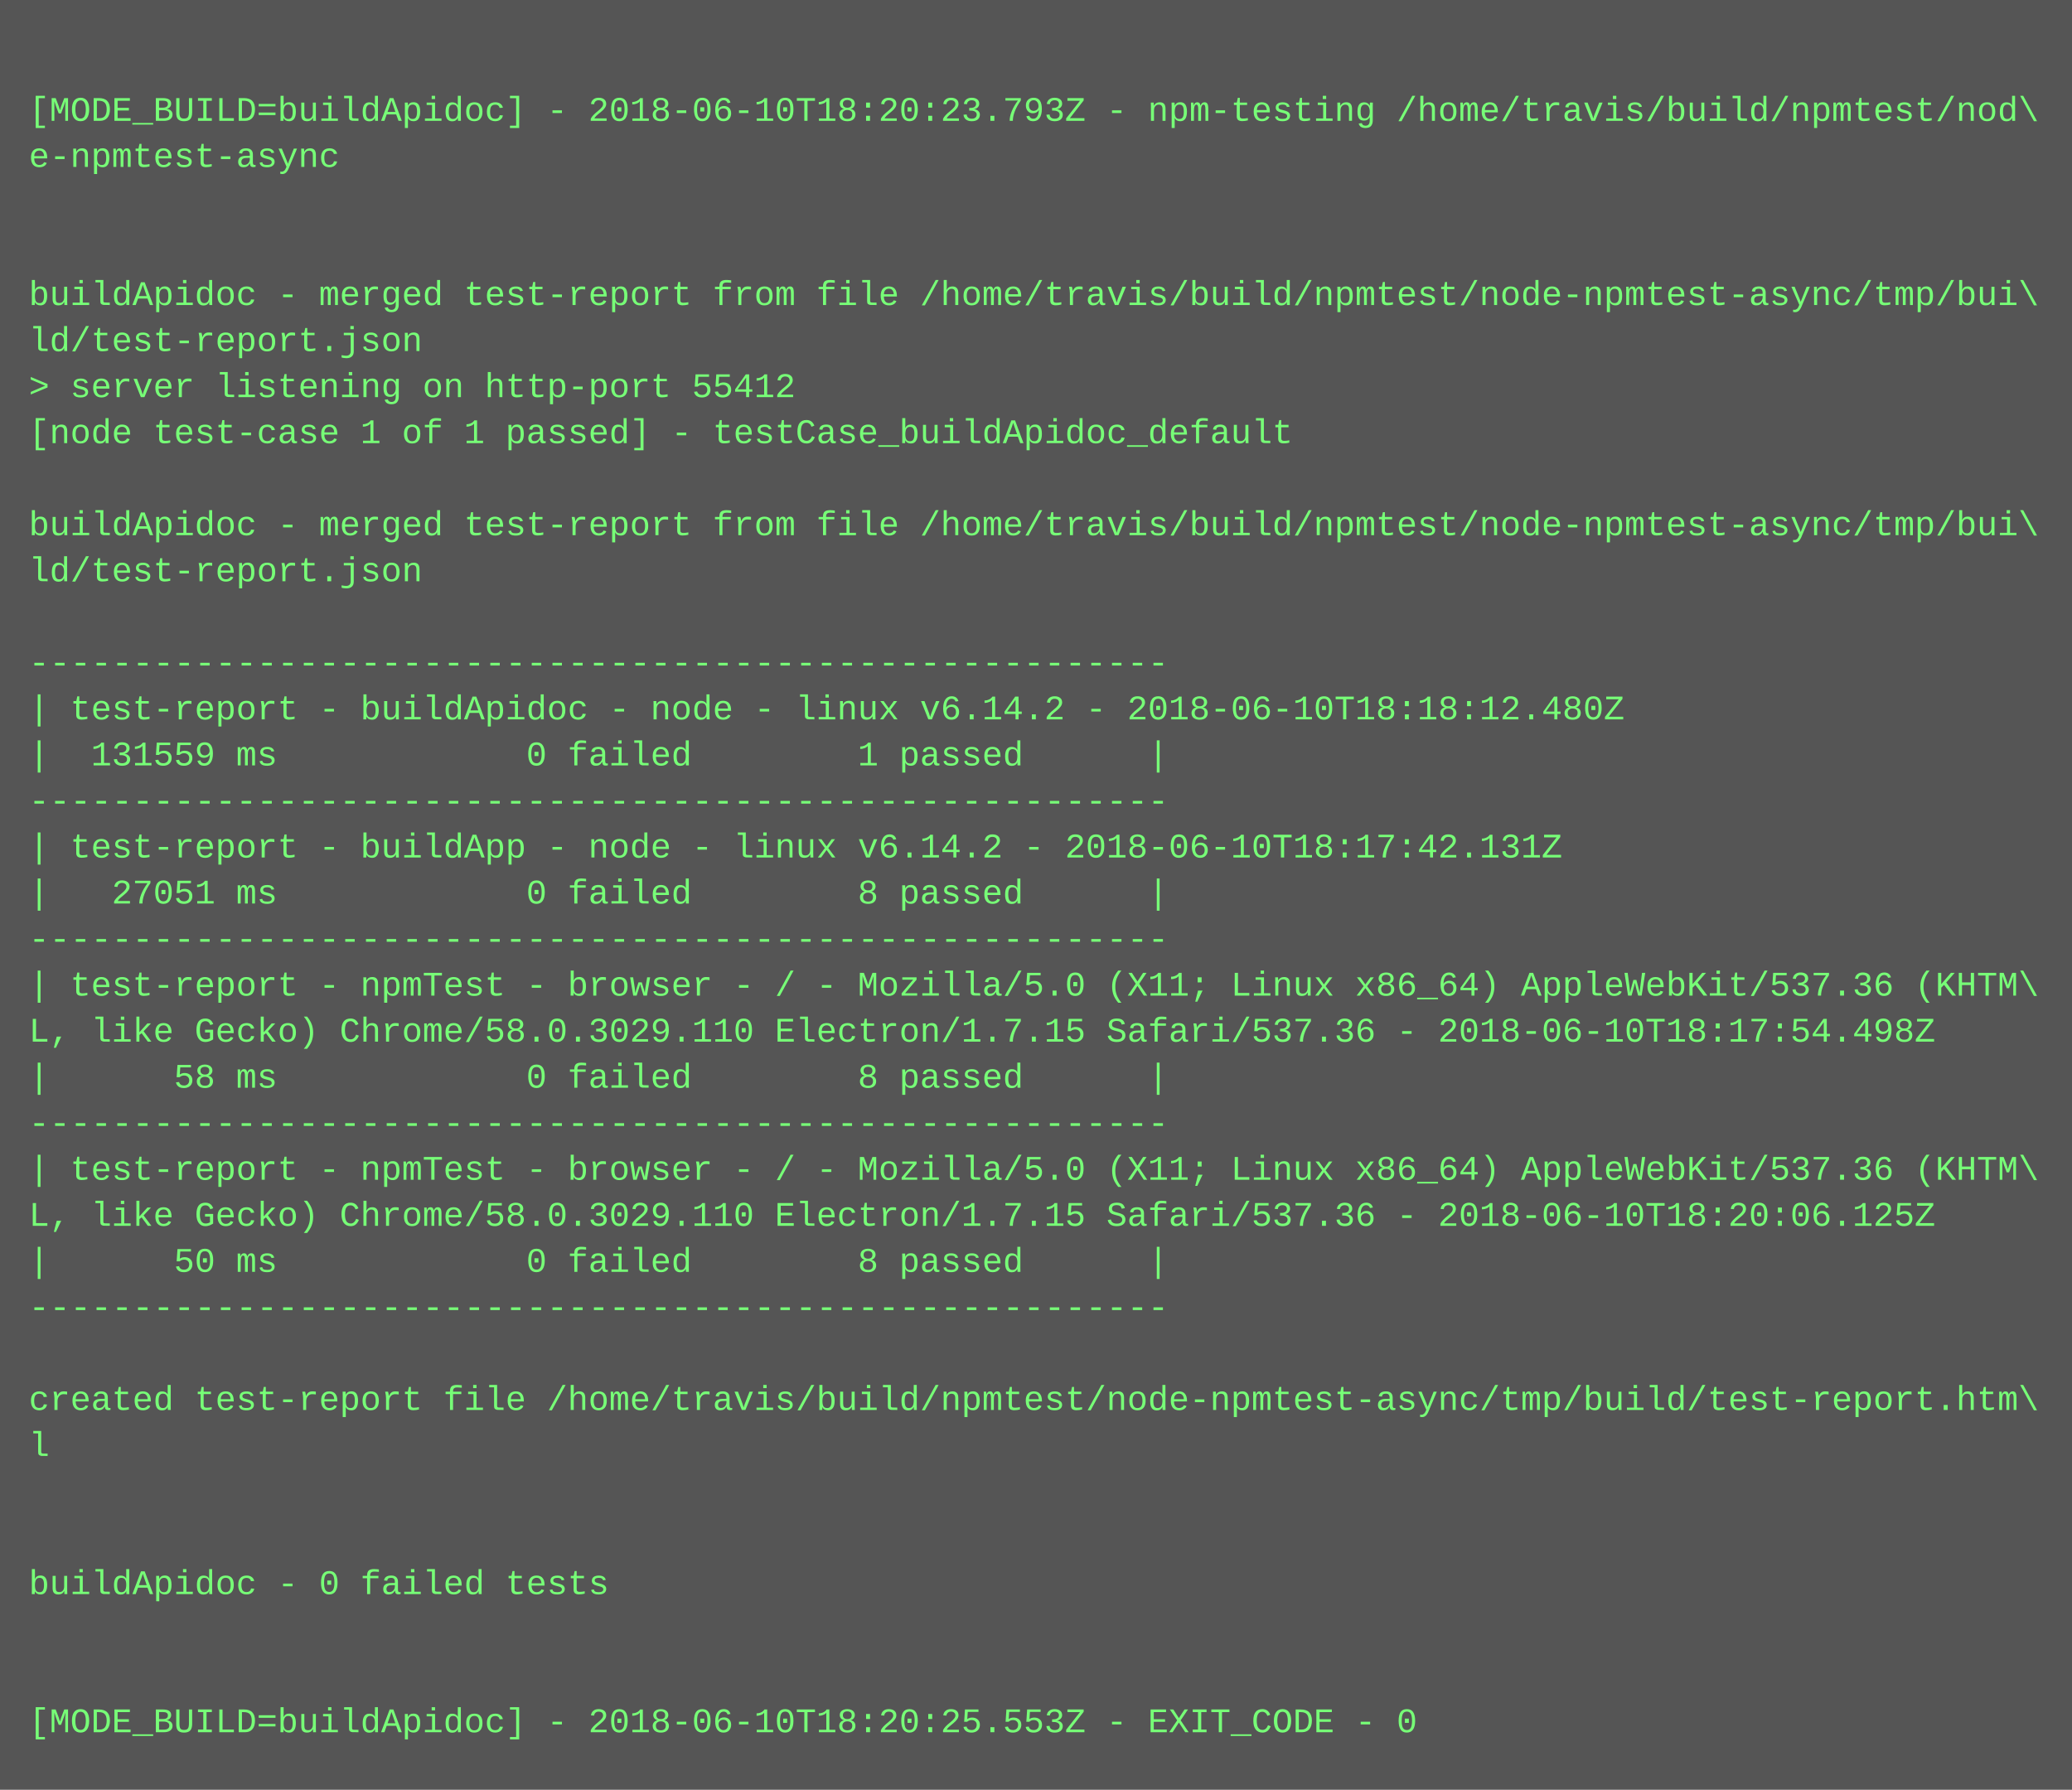
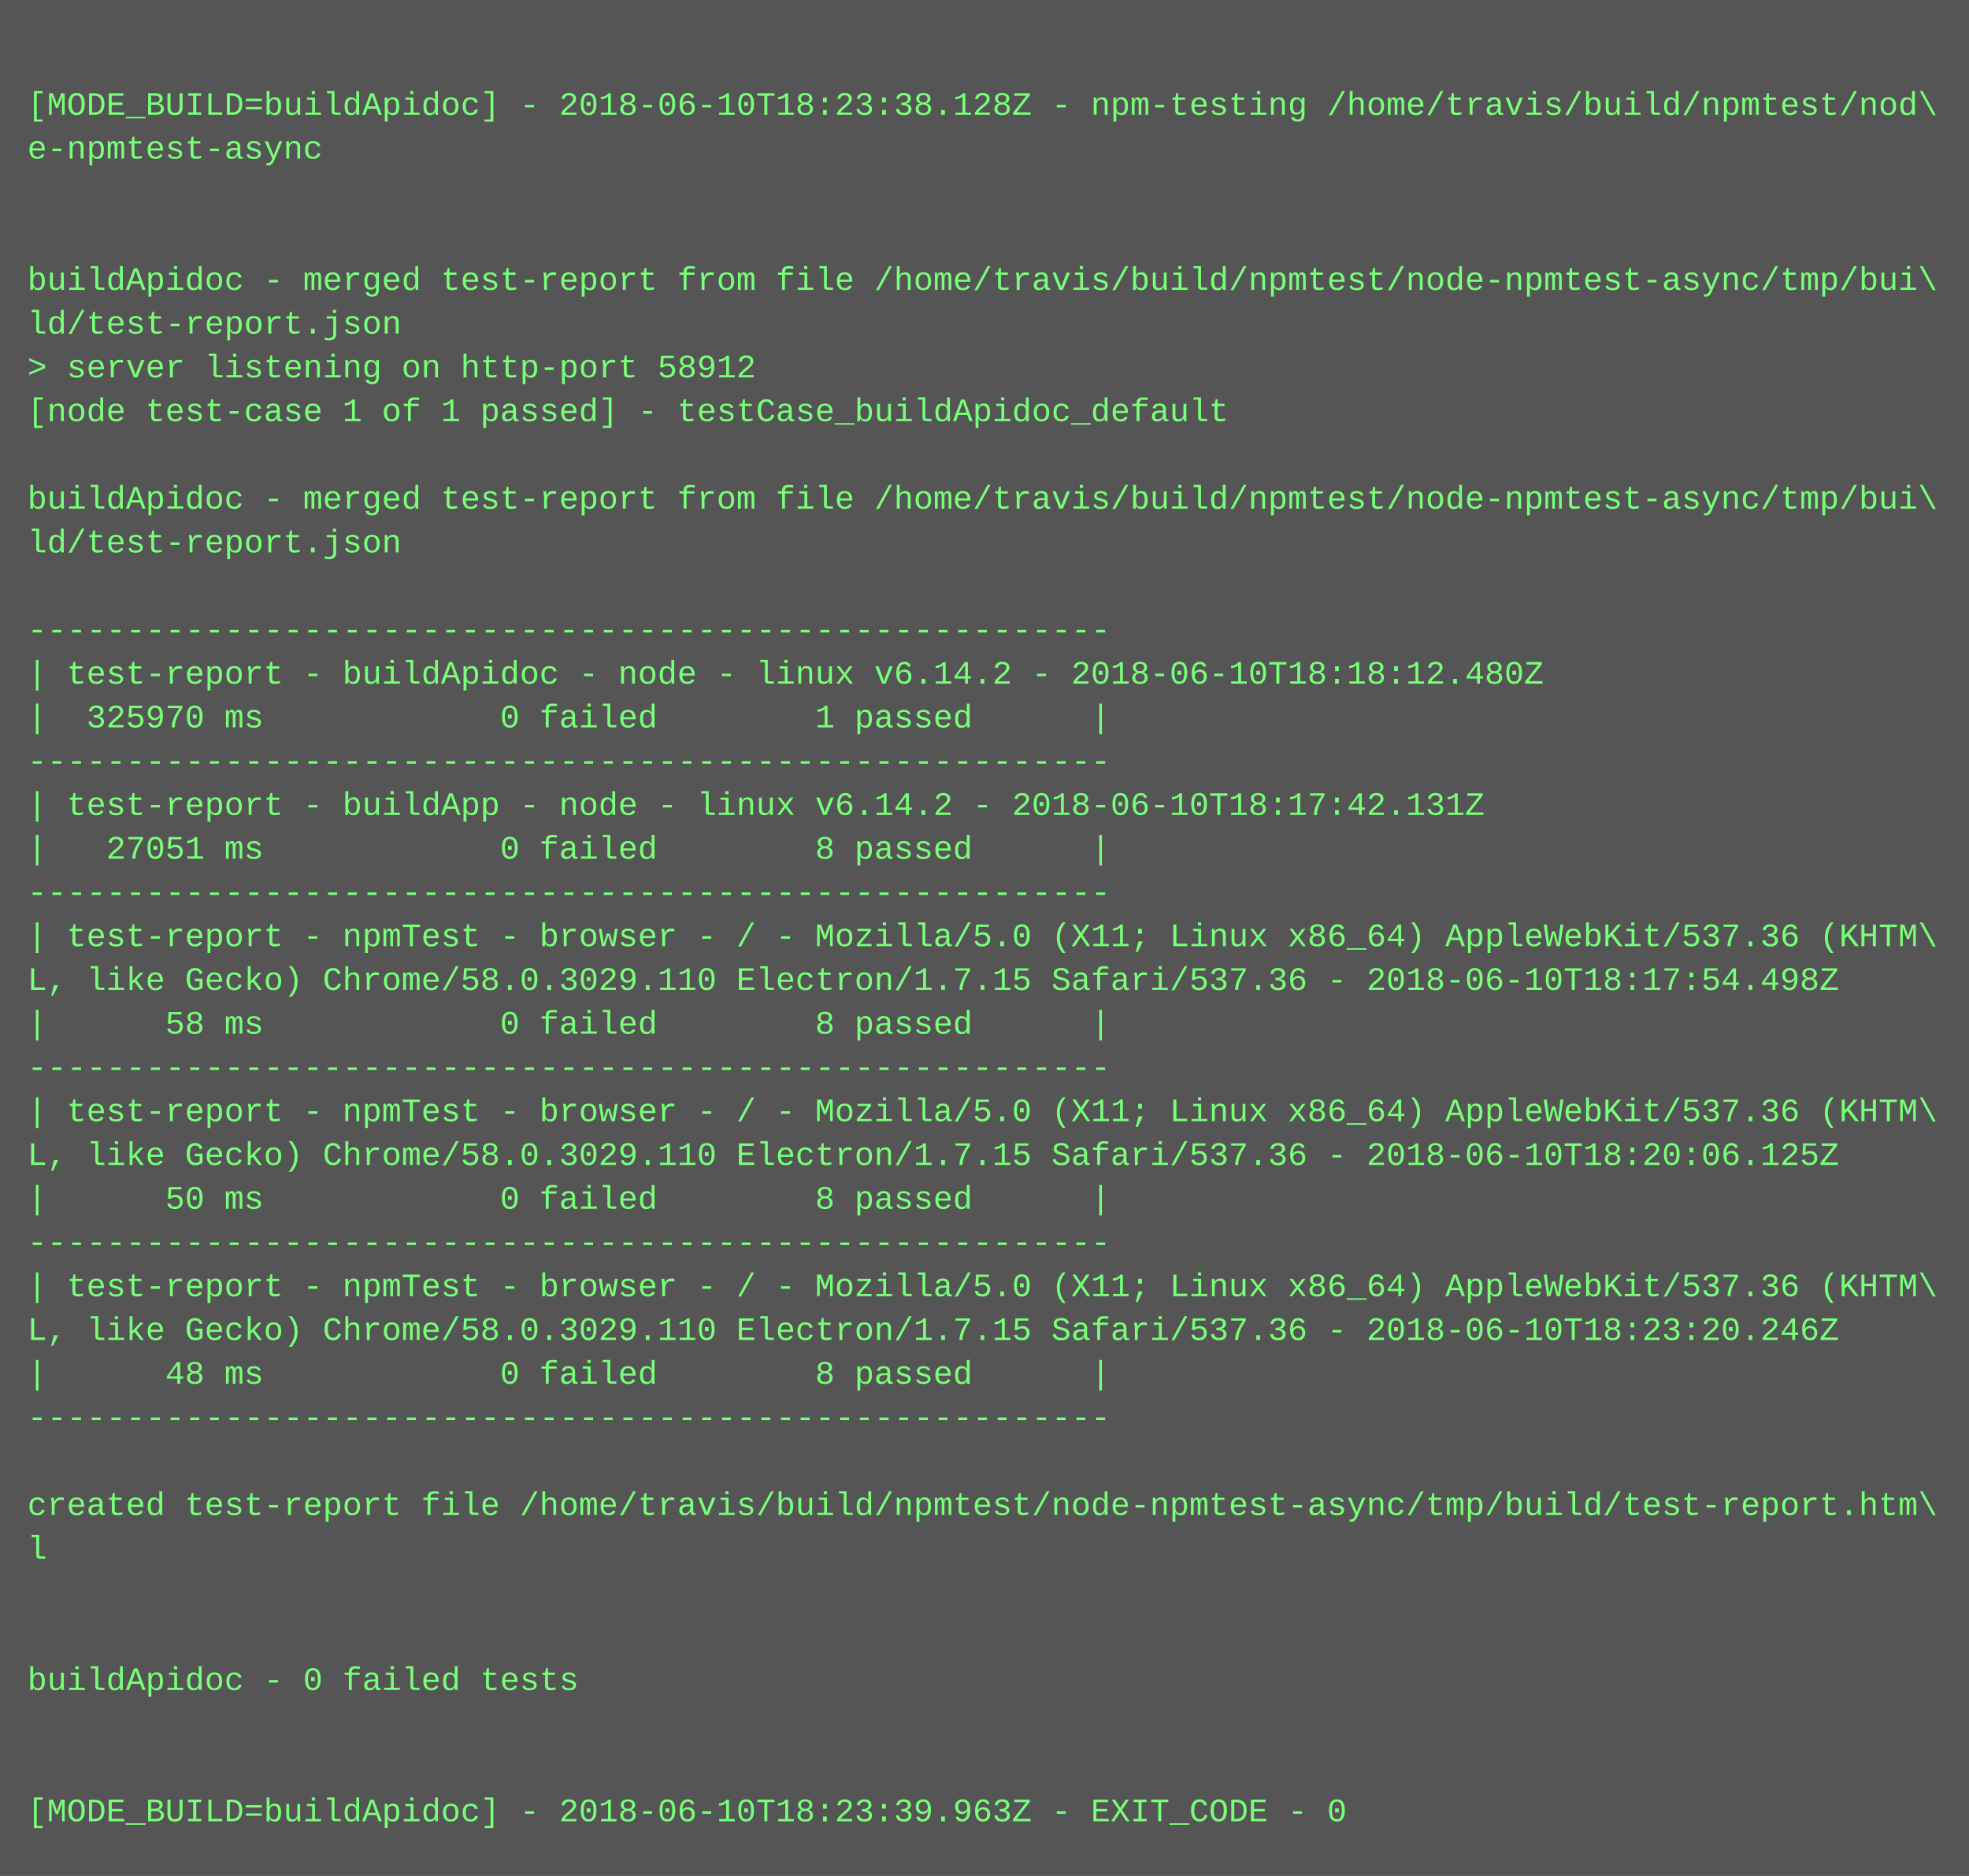
- <svg xmlns="http://www.w3.org/2000/svg" height="622" width="720">
-   <rect height="622" fill="#555" width="720" />
+ <svg xmlns="http://www.w3.org/2000/svg" height="686" width="720">
+   <rect height="686" fill="#555" width="720" />
  <text fill="#7f7" font-family="Courier New" font-size="12" xml:space="preserve">
    <tspan x="10" y="26" />
-     <tspan x="10" y="42">[MODE_BUILD=buildApidoc] - 2018-06-10T18:20:23.793Z - npm-testing /home/travis/build/npmtest/nod\</tspan>
+     <tspan x="10" y="42">[MODE_BUILD=buildApidoc] - 2018-06-10T18:23:38.128Z - npm-testing /home/travis/build/npmtest/nod\</tspan>
    <tspan x="10" y="58">e-npmtest-async</tspan>
    <tspan x="10" y="74" />
    <tspan x="10" y="90" />
    <tspan x="10" y="106">buildApidoc - merged test-report from file /home/travis/build/npmtest/node-npmtest-async/tmp/bui\</tspan>
    <tspan x="10" y="122">ld/test-report.json</tspan>
-     <tspan x="10" y="138">&gt; server listening on http-port 55412</tspan>
+     <tspan x="10" y="138">&gt; server listening on http-port 58912</tspan>
    <tspan x="10" y="154">[node test-case 1 of 1 passed] - testCase_buildApidoc_default</tspan>
    <tspan x="10" y="170" />
    <tspan x="10" y="186">buildApidoc - merged test-report from file /home/travis/build/npmtest/node-npmtest-async/tmp/bui\</tspan>
    <tspan x="10" y="202">ld/test-report.json</tspan>
    <tspan x="10" y="218" />
    <tspan x="10" y="234">-------------------------------------------------------</tspan>
    <tspan x="10" y="250">| test-report - buildApidoc - node - linux v6.14.2 - 2018-06-10T18:18:12.480Z</tspan>
-     <tspan x="10" y="266">|  131559 ms            0 failed        1 passed      |</tspan>
+     <tspan x="10" y="266">|  325970 ms            0 failed        1 passed      |</tspan>
    <tspan x="10" y="282">-------------------------------------------------------</tspan>
    <tspan x="10" y="298">| test-report - buildApp - node - linux v6.14.2 - 2018-06-10T18:17:42.131Z</tspan>
    <tspan x="10" y="314">|   27051 ms            0 failed        8 passed      |</tspan>
    <tspan x="10" y="330">-------------------------------------------------------</tspan>
    <tspan x="10" y="346">| test-report - npmTest - browser - / - Mozilla/5.0 (X11; Linux x86_64) AppleWebKit/537.36 (KHTM\</tspan>
    <tspan x="10" y="362">L, like Gecko) Chrome/58.0.3029.110 Electron/1.7.15 Safari/537.36 - 2018-06-10T18:17:54.498Z</tspan>
    <tspan x="10" y="378">|      58 ms            0 failed        8 passed      |</tspan>
    <tspan x="10" y="394">-------------------------------------------------------</tspan>
    <tspan x="10" y="410">| test-report - npmTest - browser - / - Mozilla/5.0 (X11; Linux x86_64) AppleWebKit/537.36 (KHTM\</tspan>
    <tspan x="10" y="426">L, like Gecko) Chrome/58.0.3029.110 Electron/1.7.15 Safari/537.36 - 2018-06-10T18:20:06.125Z</tspan>
    <tspan x="10" y="442">|      50 ms            0 failed        8 passed      |</tspan>
    <tspan x="10" y="458">-------------------------------------------------------</tspan>
-     <tspan x="10" y="474" />
-     <tspan x="10" y="490">created test-report file /home/travis/build/npmtest/node-npmtest-async/tmp/build/test-report.htm\</tspan>
-     <tspan x="10" y="506">l</tspan>
-     <tspan x="10" y="522" />
+     <tspan x="10" y="474">| test-report - npmTest - browser - / - Mozilla/5.0 (X11; Linux x86_64) AppleWebKit/537.36 (KHTM\</tspan>
+     <tspan x="10" y="490">L, like Gecko) Chrome/58.0.3029.110 Electron/1.7.15 Safari/537.36 - 2018-06-10T18:23:20.246Z</tspan>
+     <tspan x="10" y="506">|      48 ms            0 failed        8 passed      |</tspan>
+     <tspan x="10" y="522">-------------------------------------------------------</tspan>
    <tspan x="10" y="538" />
-     <tspan x="10" y="554">buildApidoc - 0 failed tests</tspan>
-     <tspan x="10" y="570" />
+     <tspan x="10" y="554">created test-report file /home/travis/build/npmtest/node-npmtest-async/tmp/build/test-report.htm\</tspan>
+     <tspan x="10" y="570">l</tspan>
    <tspan x="10" y="586" />
-     <tspan x="10" y="602">[MODE_BUILD=buildApidoc] - 2018-06-10T18:20:25.553Z - EXIT_CODE - 0</tspan>
+     <tspan x="10" y="602" />
+     <tspan x="10" y="618">buildApidoc - 0 failed tests</tspan>
+     <tspan x="10" y="634" />
+     <tspan x="10" y="650" />
+     <tspan x="10" y="666">[MODE_BUILD=buildApidoc] - 2018-06-10T18:23:39.963Z - EXIT_CODE - 0</tspan>
  </text>
</svg>
